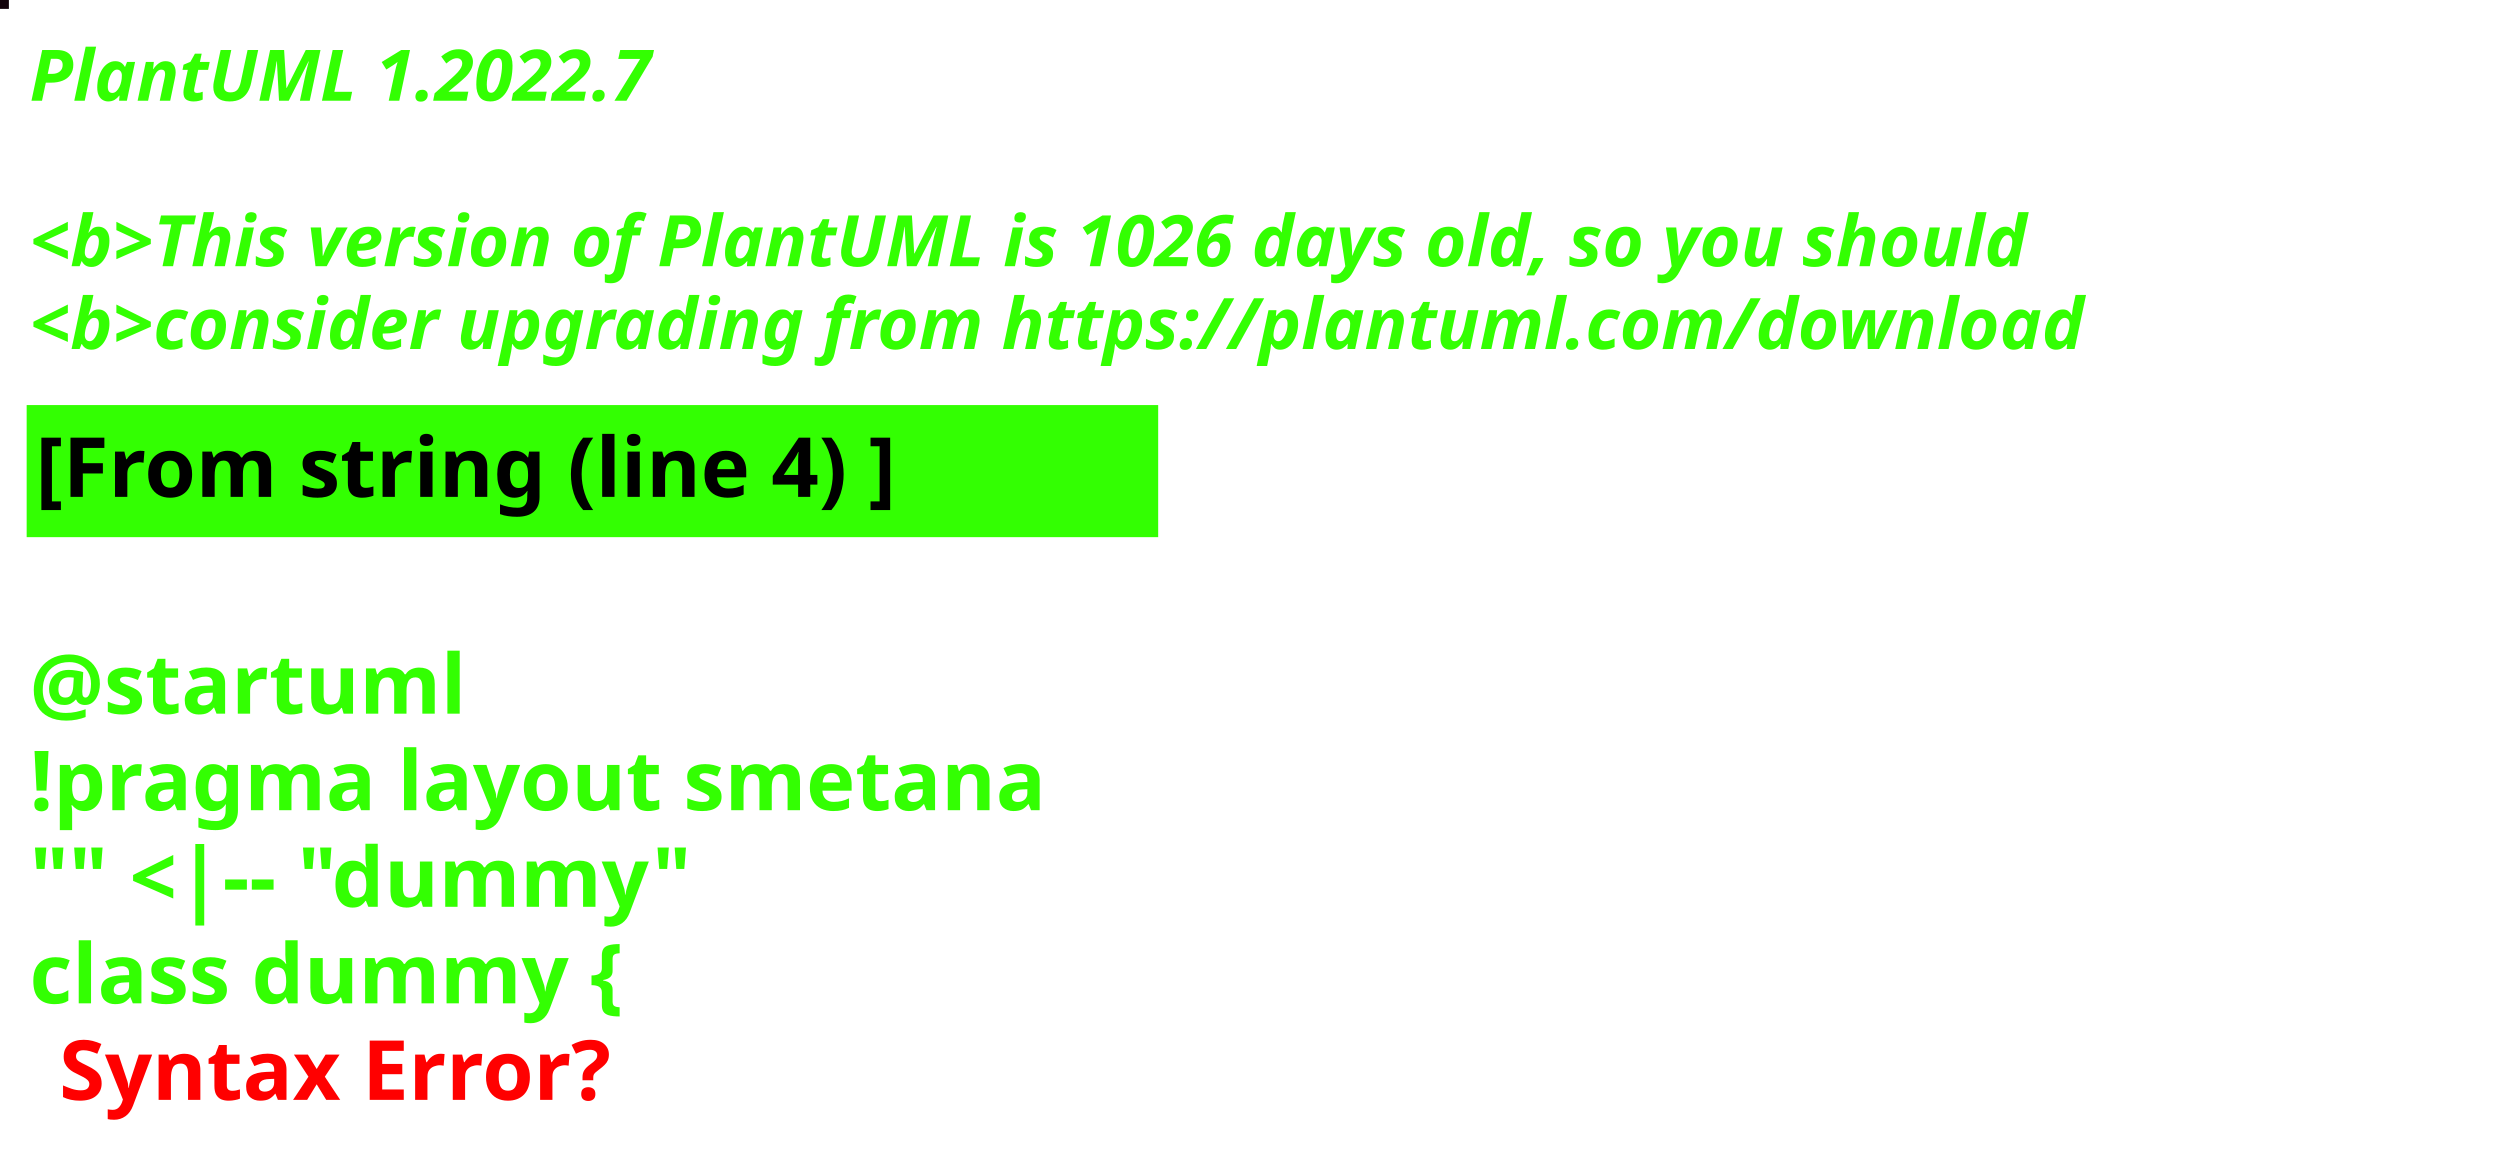
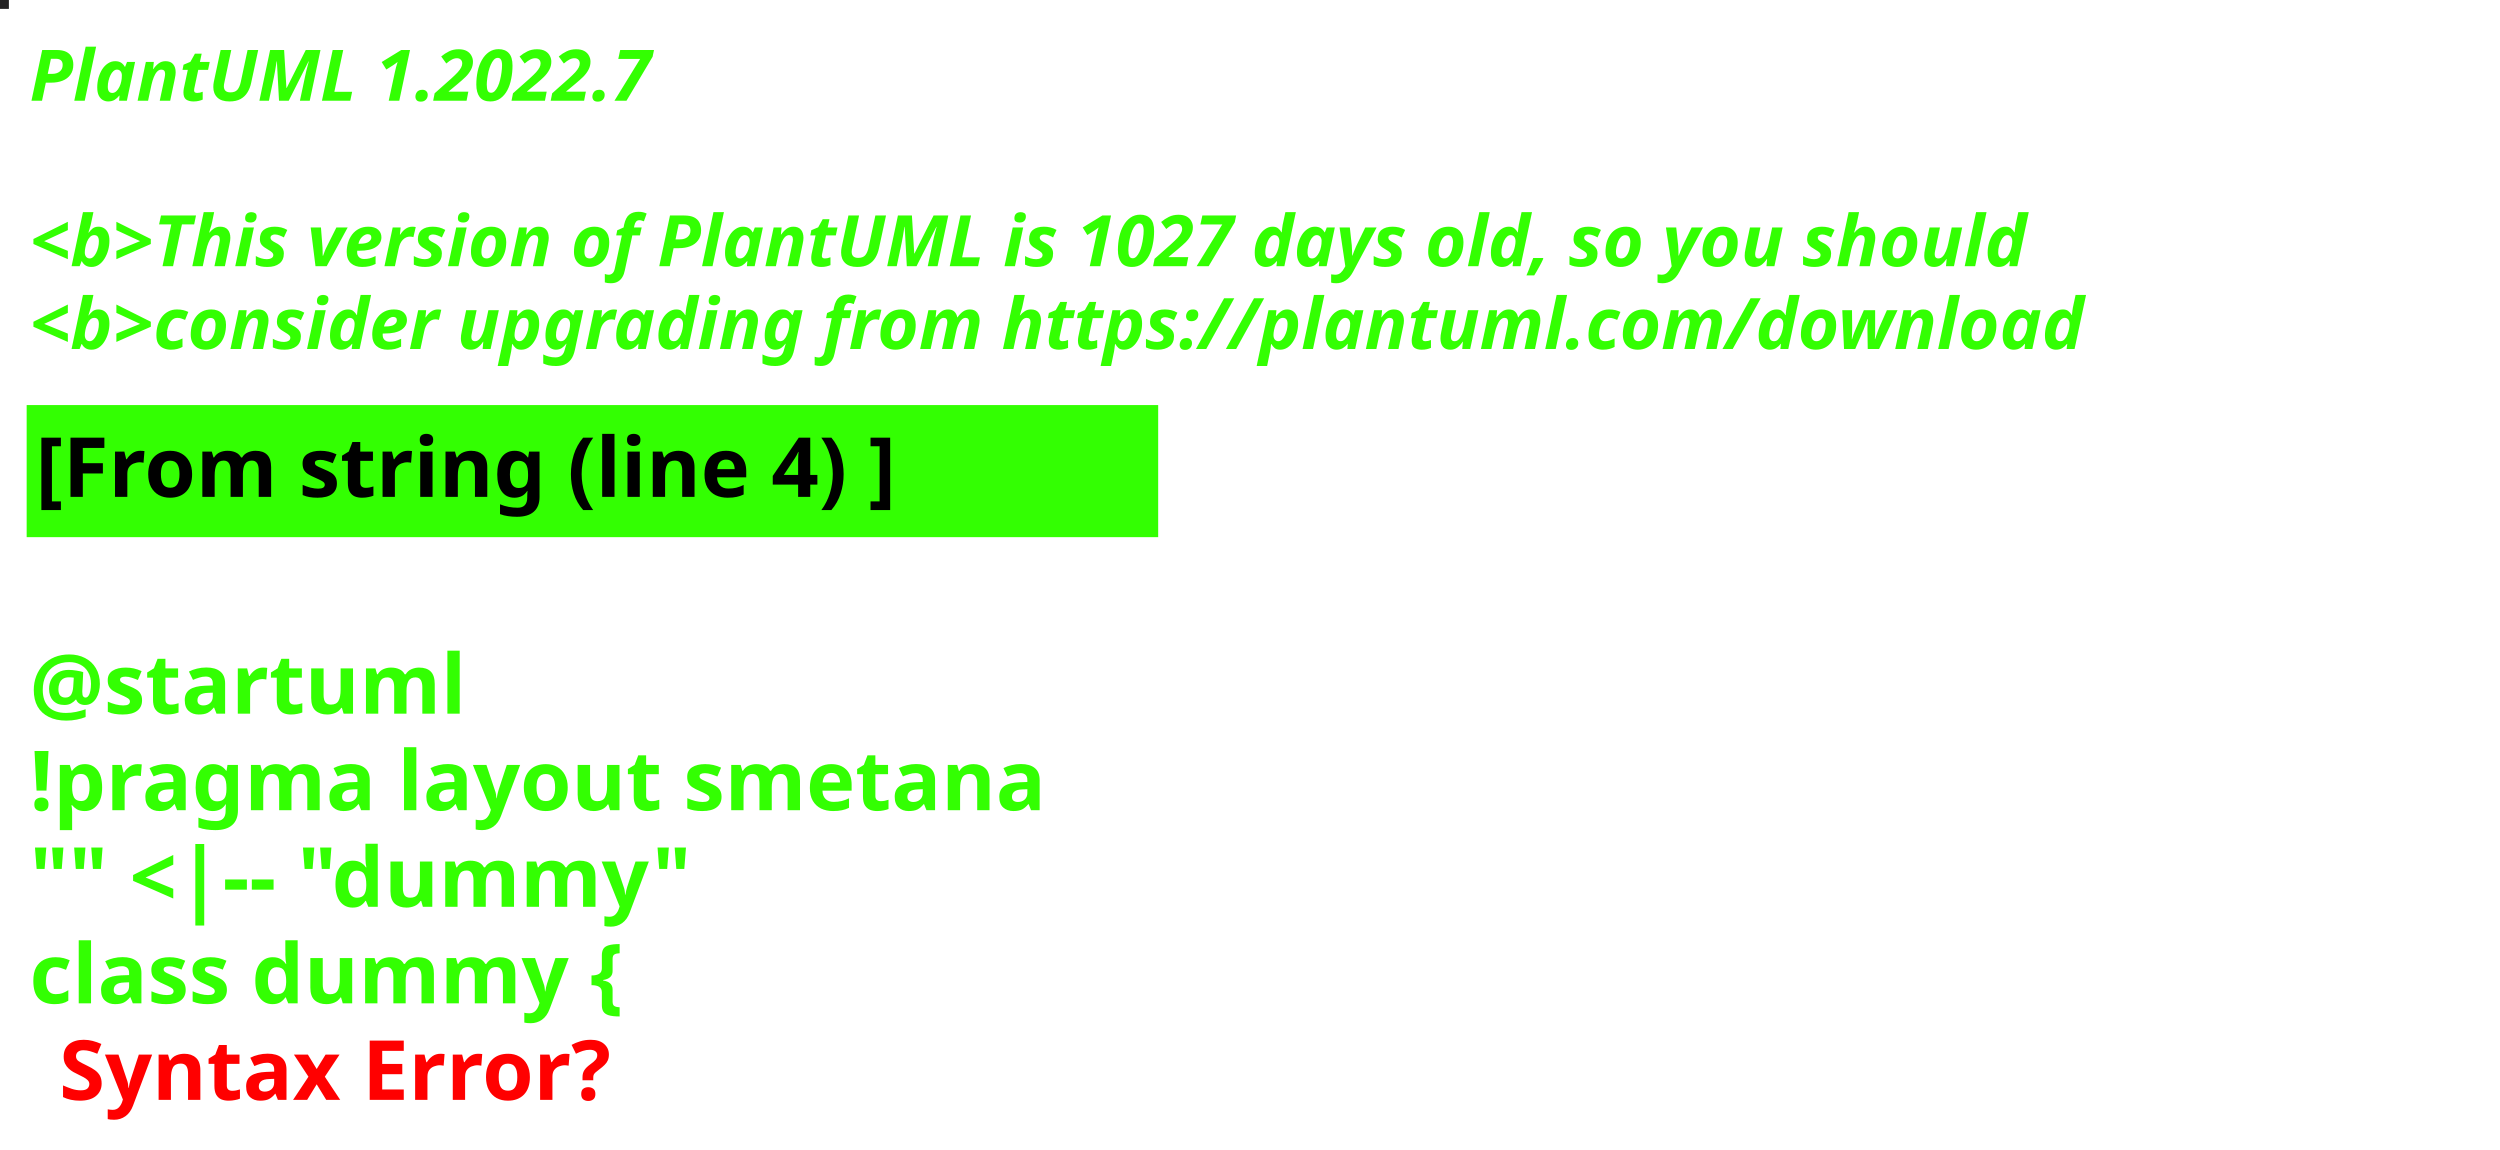
<svg xmlns="http://www.w3.org/2000/svg" contentStyleType="text/css" height="194px" preserveAspectRatio="none" style="width:422px;height:194px;background:#000000;" version="1.1" viewBox="0 0 422 194" width="422px" zoomAndPan="magnify">
  <defs />
  <g>
-     <rect fill="#13030B" height="1" style="stroke:#13030B;stroke-width:1.0;" width="1" x="0" y="0" />
+     <rect fill="#232223" height="1" style="stroke:#232223;stroke-width:1.0;" width="1" x="0" y="0" />
    <text fill="#33FF02" font-family="sans-serif" font-size="12" font-style="italic" font-weight="bold" lengthAdjust="spacing" textLength="127" x="5" y="17">PlantUML 1.2022.7</text>
    <text fill="#33FF02" font-family="sans-serif" font-size="12" font-style="italic" font-weight="bold" lengthAdjust="spacing" textLength="4" x="5" y="30.969"> </text>
-     <text fill="#33FF02" font-family="sans-serif" font-size="12" font-style="italic" font-weight="bold" lengthAdjust="spacing" textLength="407" x="5" y="44.938">&lt;b&gt;This version of PlantUML is 1026 days old, so you should</text>
+     <text fill="#33FF02" font-family="sans-serif" font-size="12" font-style="italic" font-weight="bold" lengthAdjust="spacing" textLength="407" x="5" y="44.938">&lt;b&gt;This version of PlantUML is 1027 days old, so you should</text>
    <text fill="#33FF02" font-family="sans-serif" font-size="12" font-style="italic" font-weight="bold" lengthAdjust="spacing" textLength="408" x="5" y="58.906">&lt;b&gt;consider upgrading from https://plantuml.com/download</text>
    <rect fill="#33FF02" height="21.297" style="stroke:#33FF02;stroke-width:1.0;" width="190" x="5" y="68.875" />
    <text fill="#000000" font-family="sans-serif" font-size="14" font-weight="bold" lengthAdjust="spacing" textLength="168" x="6" y="83.875">[From string (line 4) ]</text>
    <text fill="#33FF02" font-family="sans-serif" font-size="14" font-weight="bold" lengthAdjust="spacing" textLength="5" x="5" y="104.172"> </text>
    <text fill="#33FF02" font-family="sans-serif" font-size="14" font-weight="bold" lengthAdjust="spacing" textLength="79" x="5" y="120.469">@startuml</text>
    <text fill="#33FF02" font-family="sans-serif" font-size="14" font-weight="bold" lengthAdjust="spacing" textLength="190" x="5" y="136.766">!pragma layout smetana</text>
    <text fill="#33FF02" font-family="sans-serif" font-size="14" font-weight="bold" lengthAdjust="spacing" textLength="124" x="5" y="153.062">"" &lt;|-- "dummy"</text>
    <text fill="#33FF02" font-family="sans-serif" font-size="14" font-weight="bold" lengthAdjust="spacing" text-decoration="wavy underline" textLength="117" x="5" y="169.359">class dummy {</text>
    <text fill="#FF0000" font-family="sans-serif" font-size="14" font-weight="bold" lengthAdjust="spacing" textLength="106" x="10" y="185.656">Syntax Error?</text>
  </g>
</svg>
